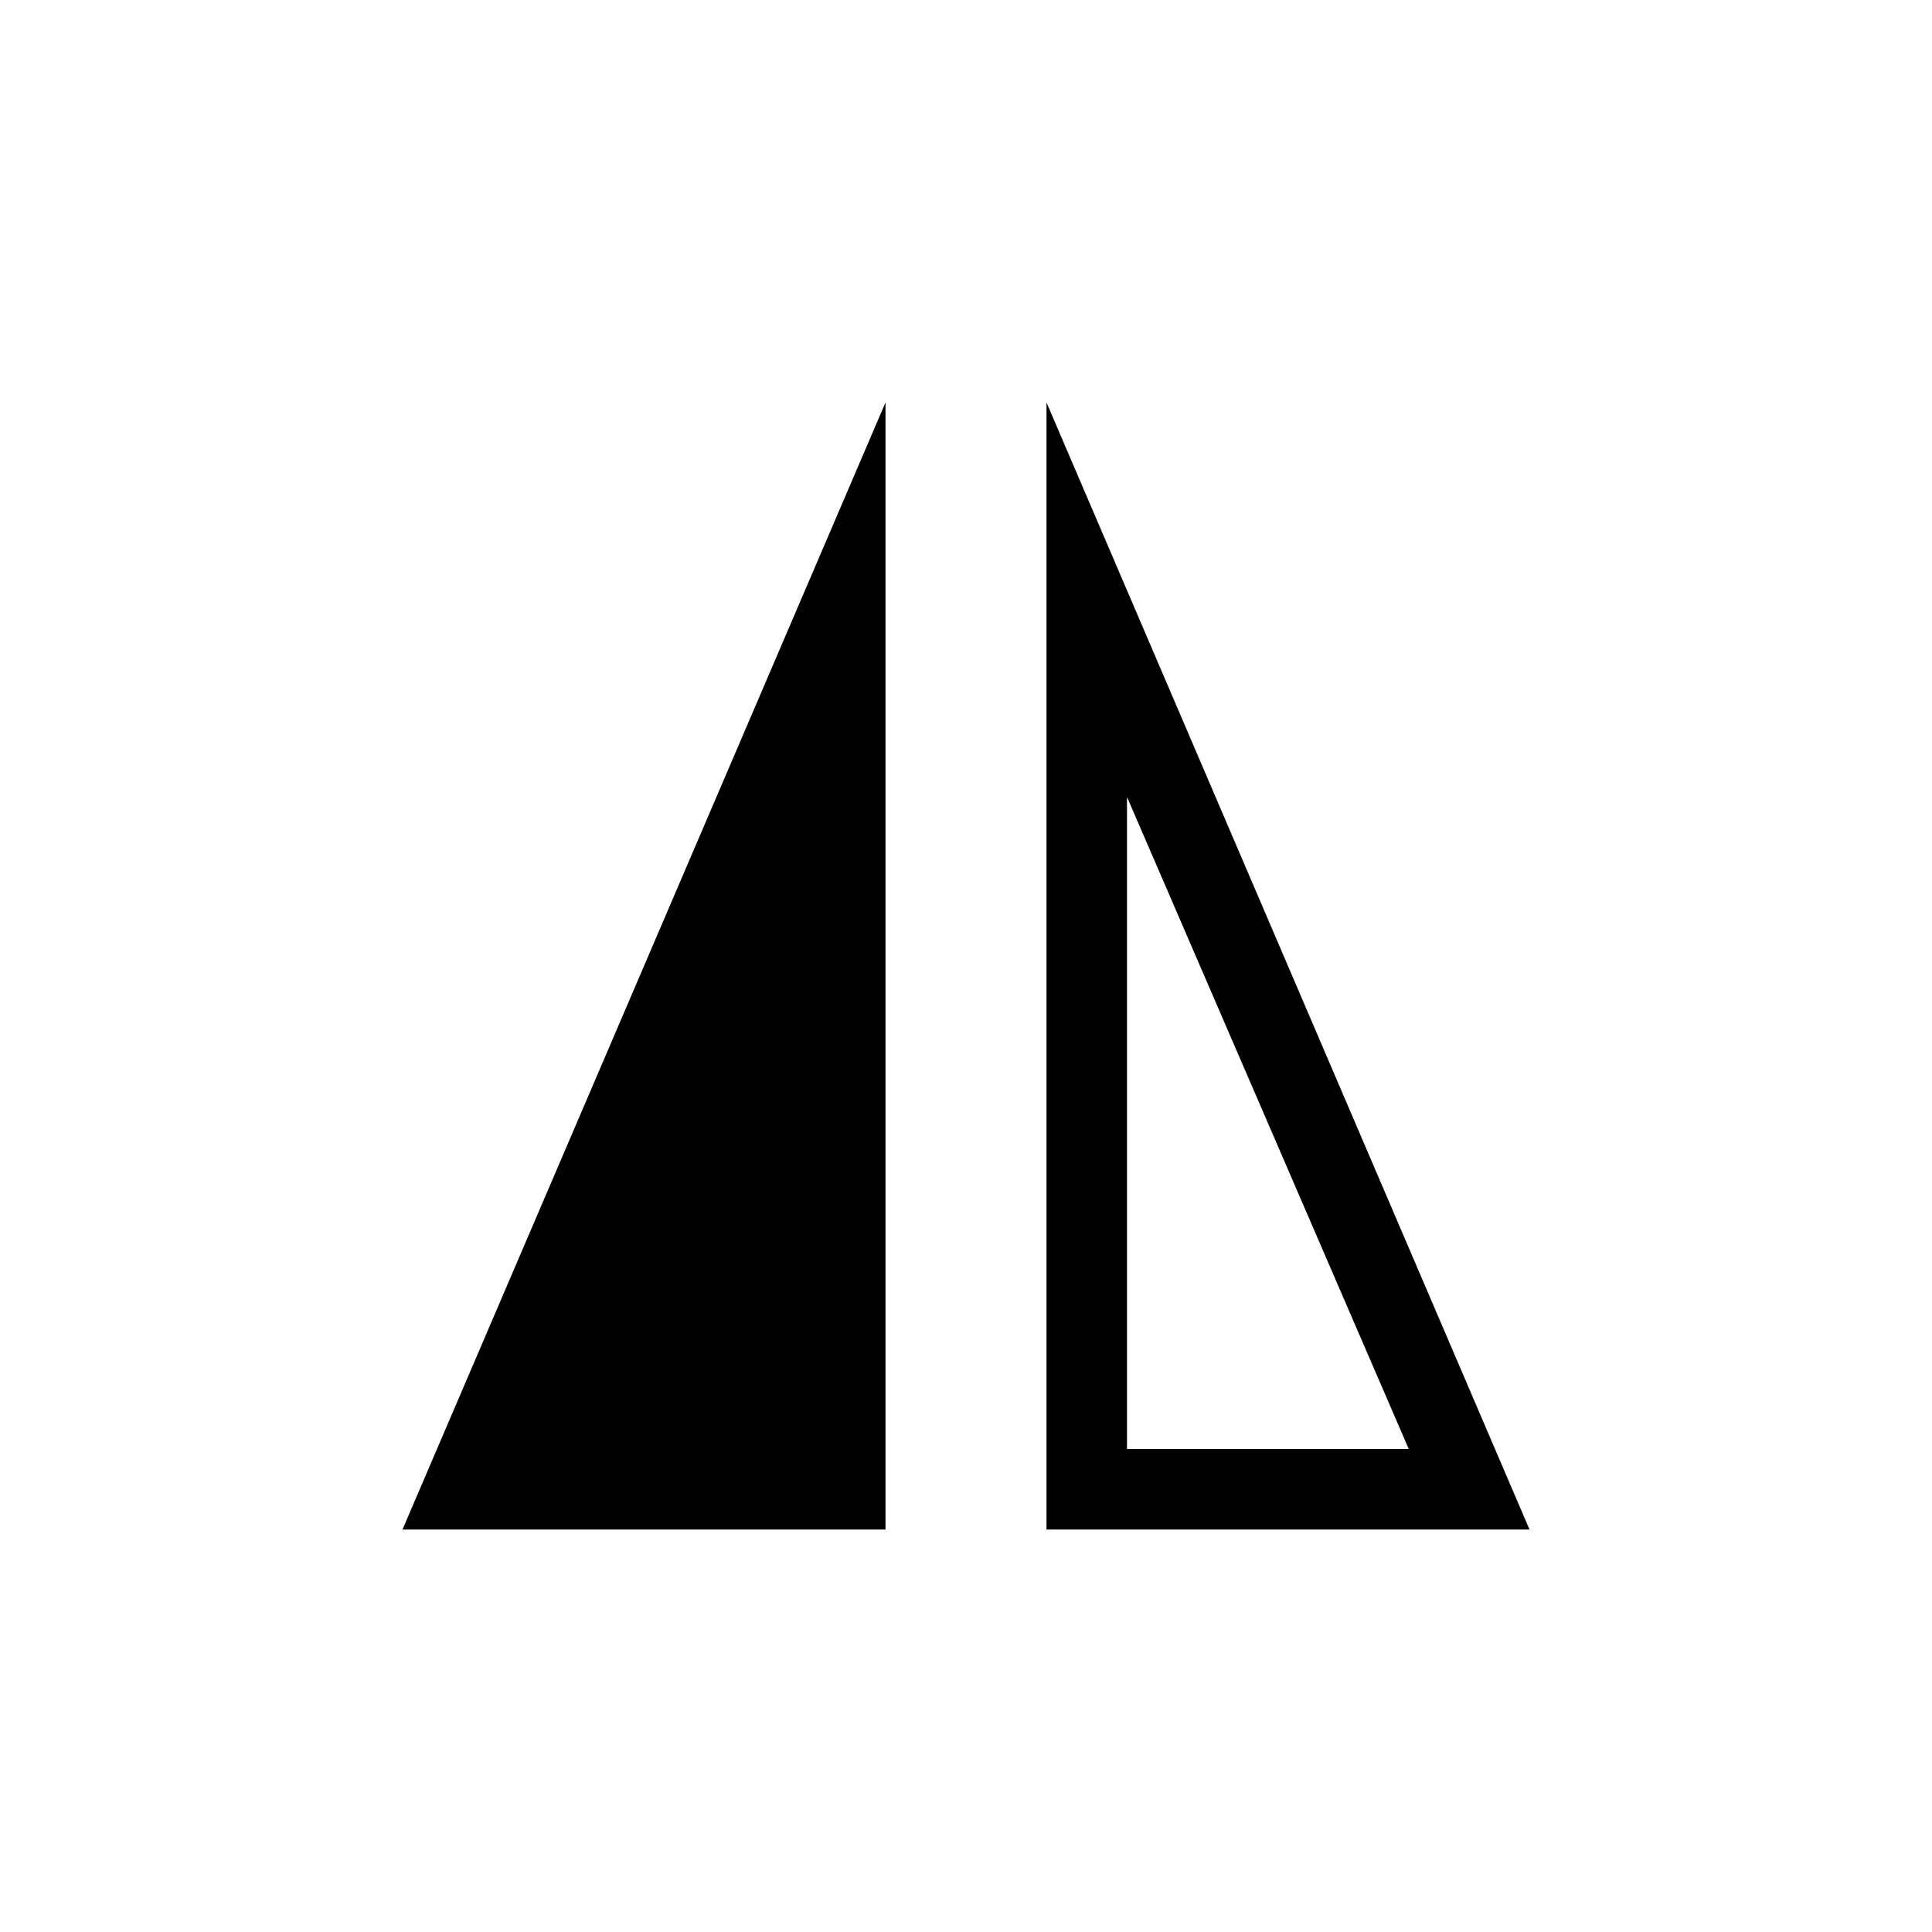
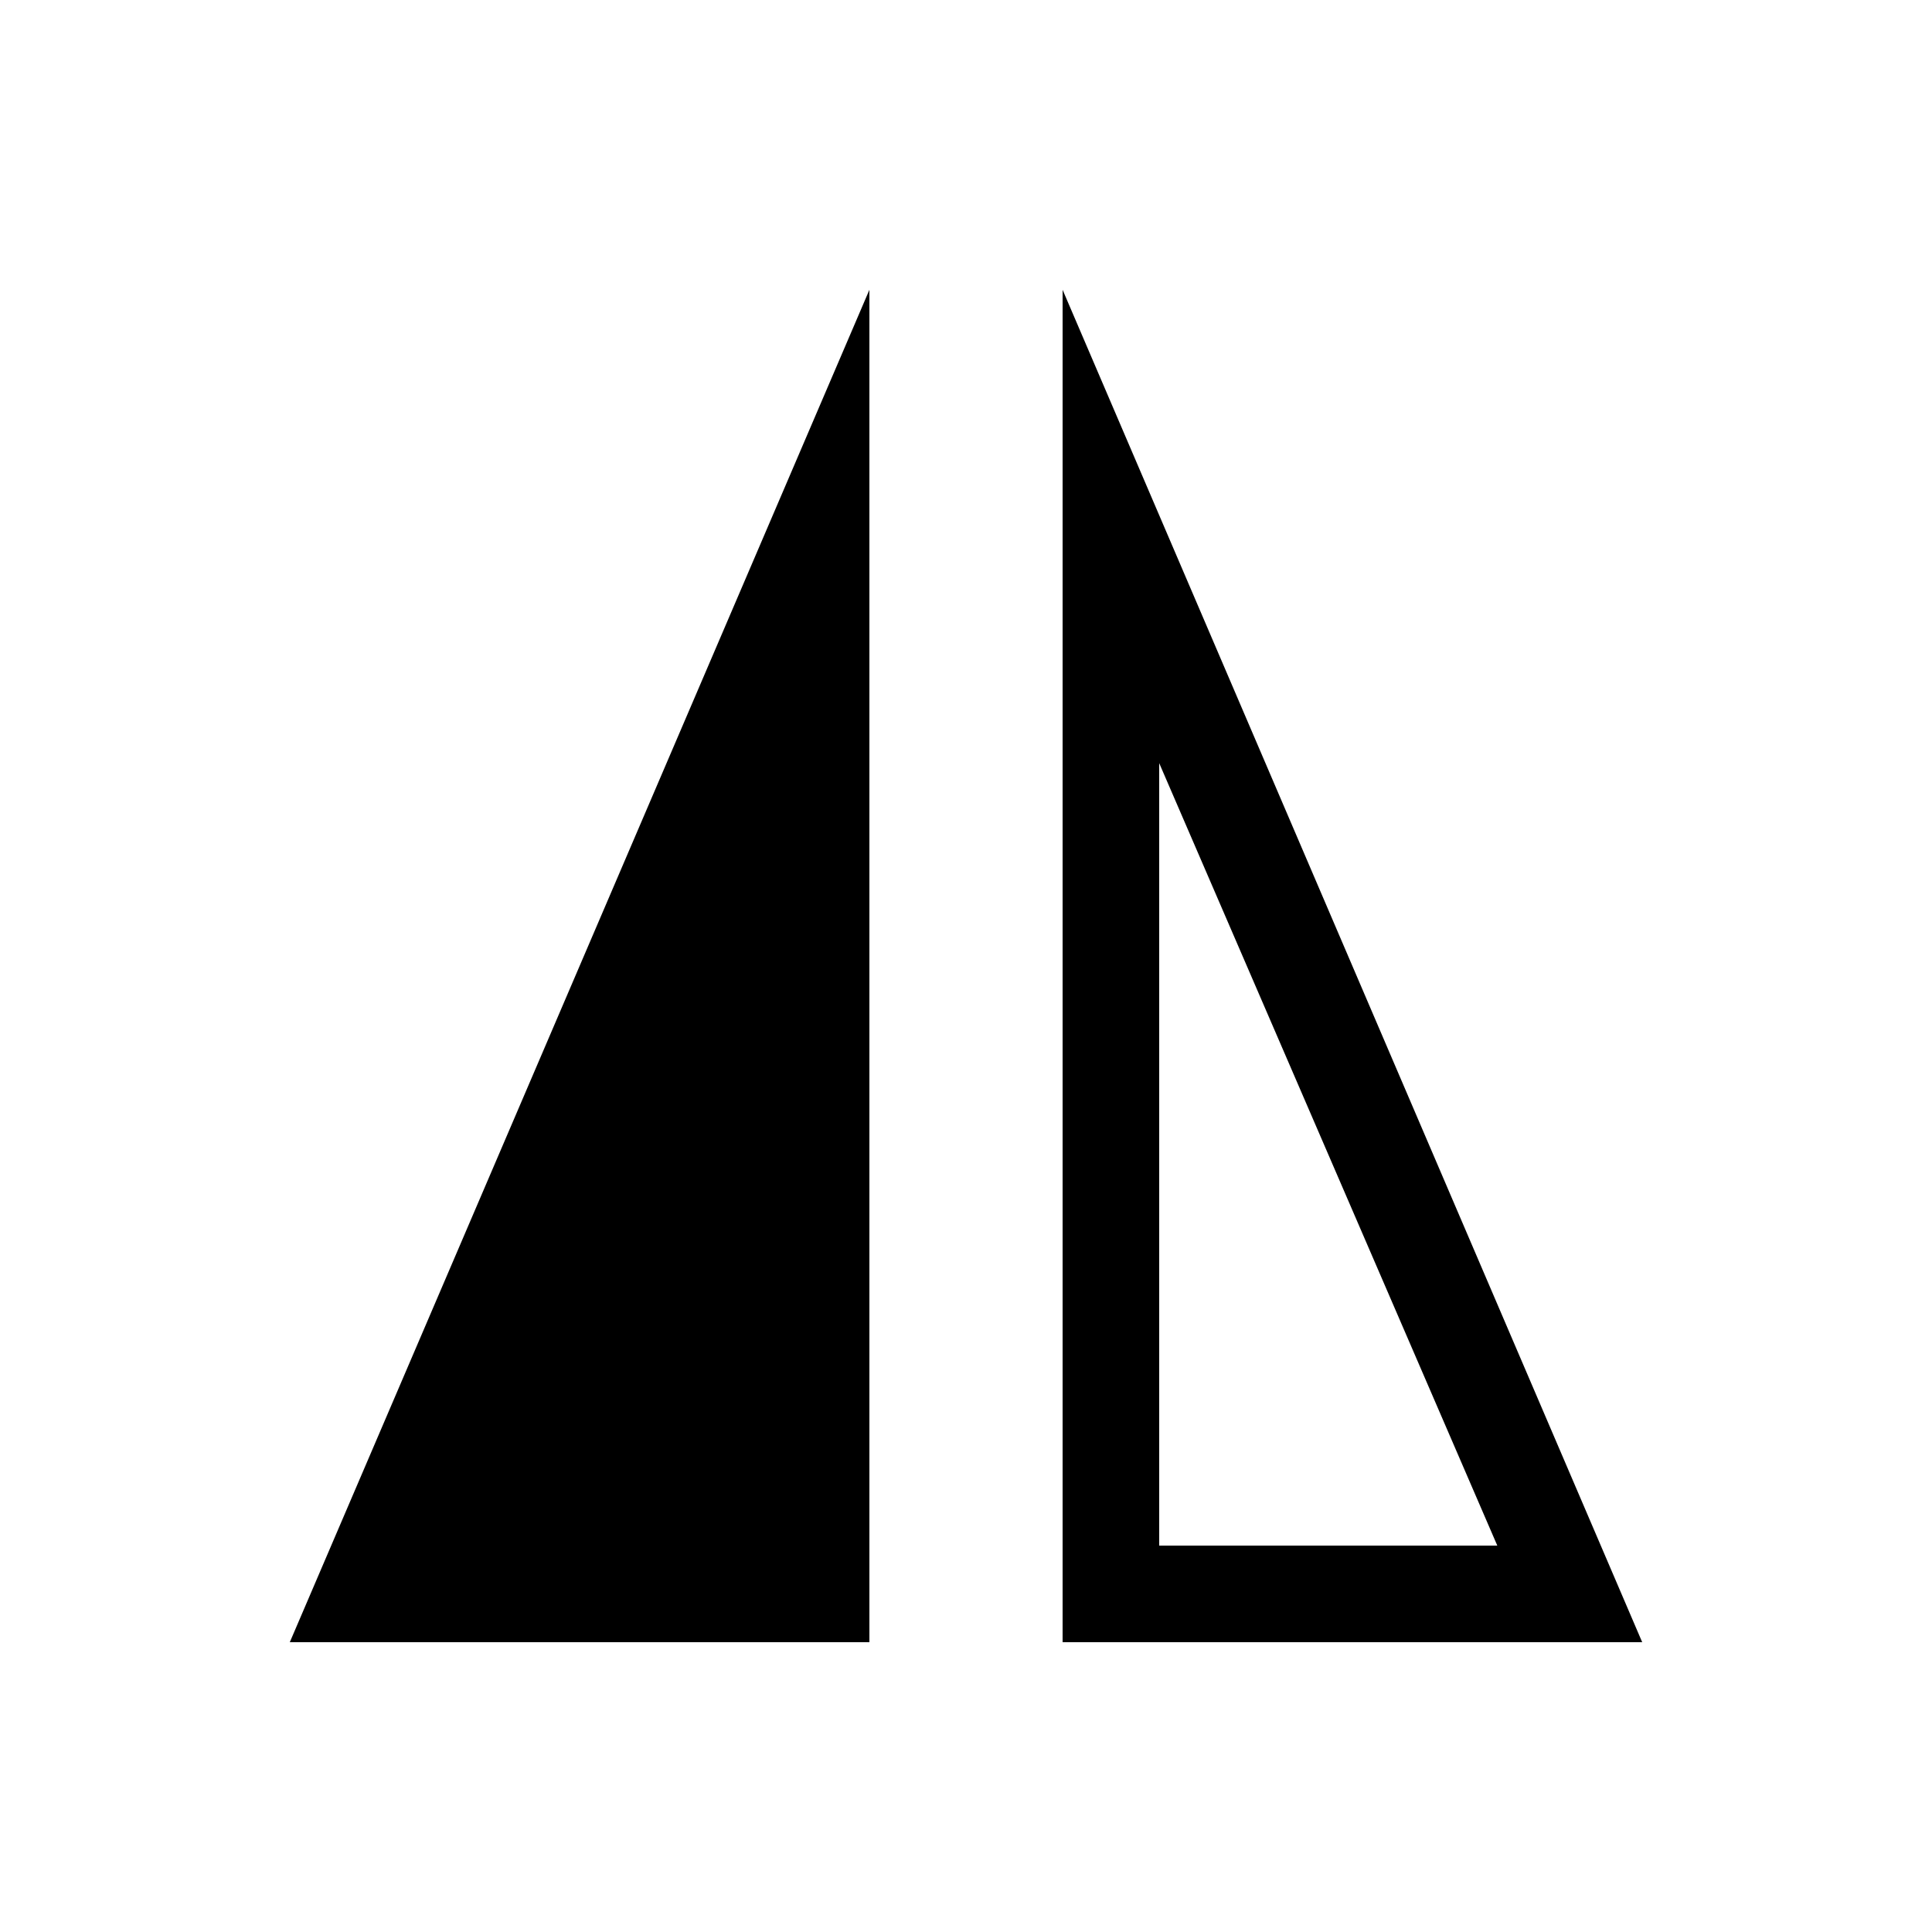
- <svg xmlns="http://www.w3.org/2000/svg" viewBox="0 0 24 24">
+ <svg xmlns="http://www.w3.org/2000/svg" viewBox="2 2 20 20">
  <path d="M11 5v14H5m9-9.1l3.5 8.1H14V9.9M13 5v14h6L13 5z" />
</svg>
